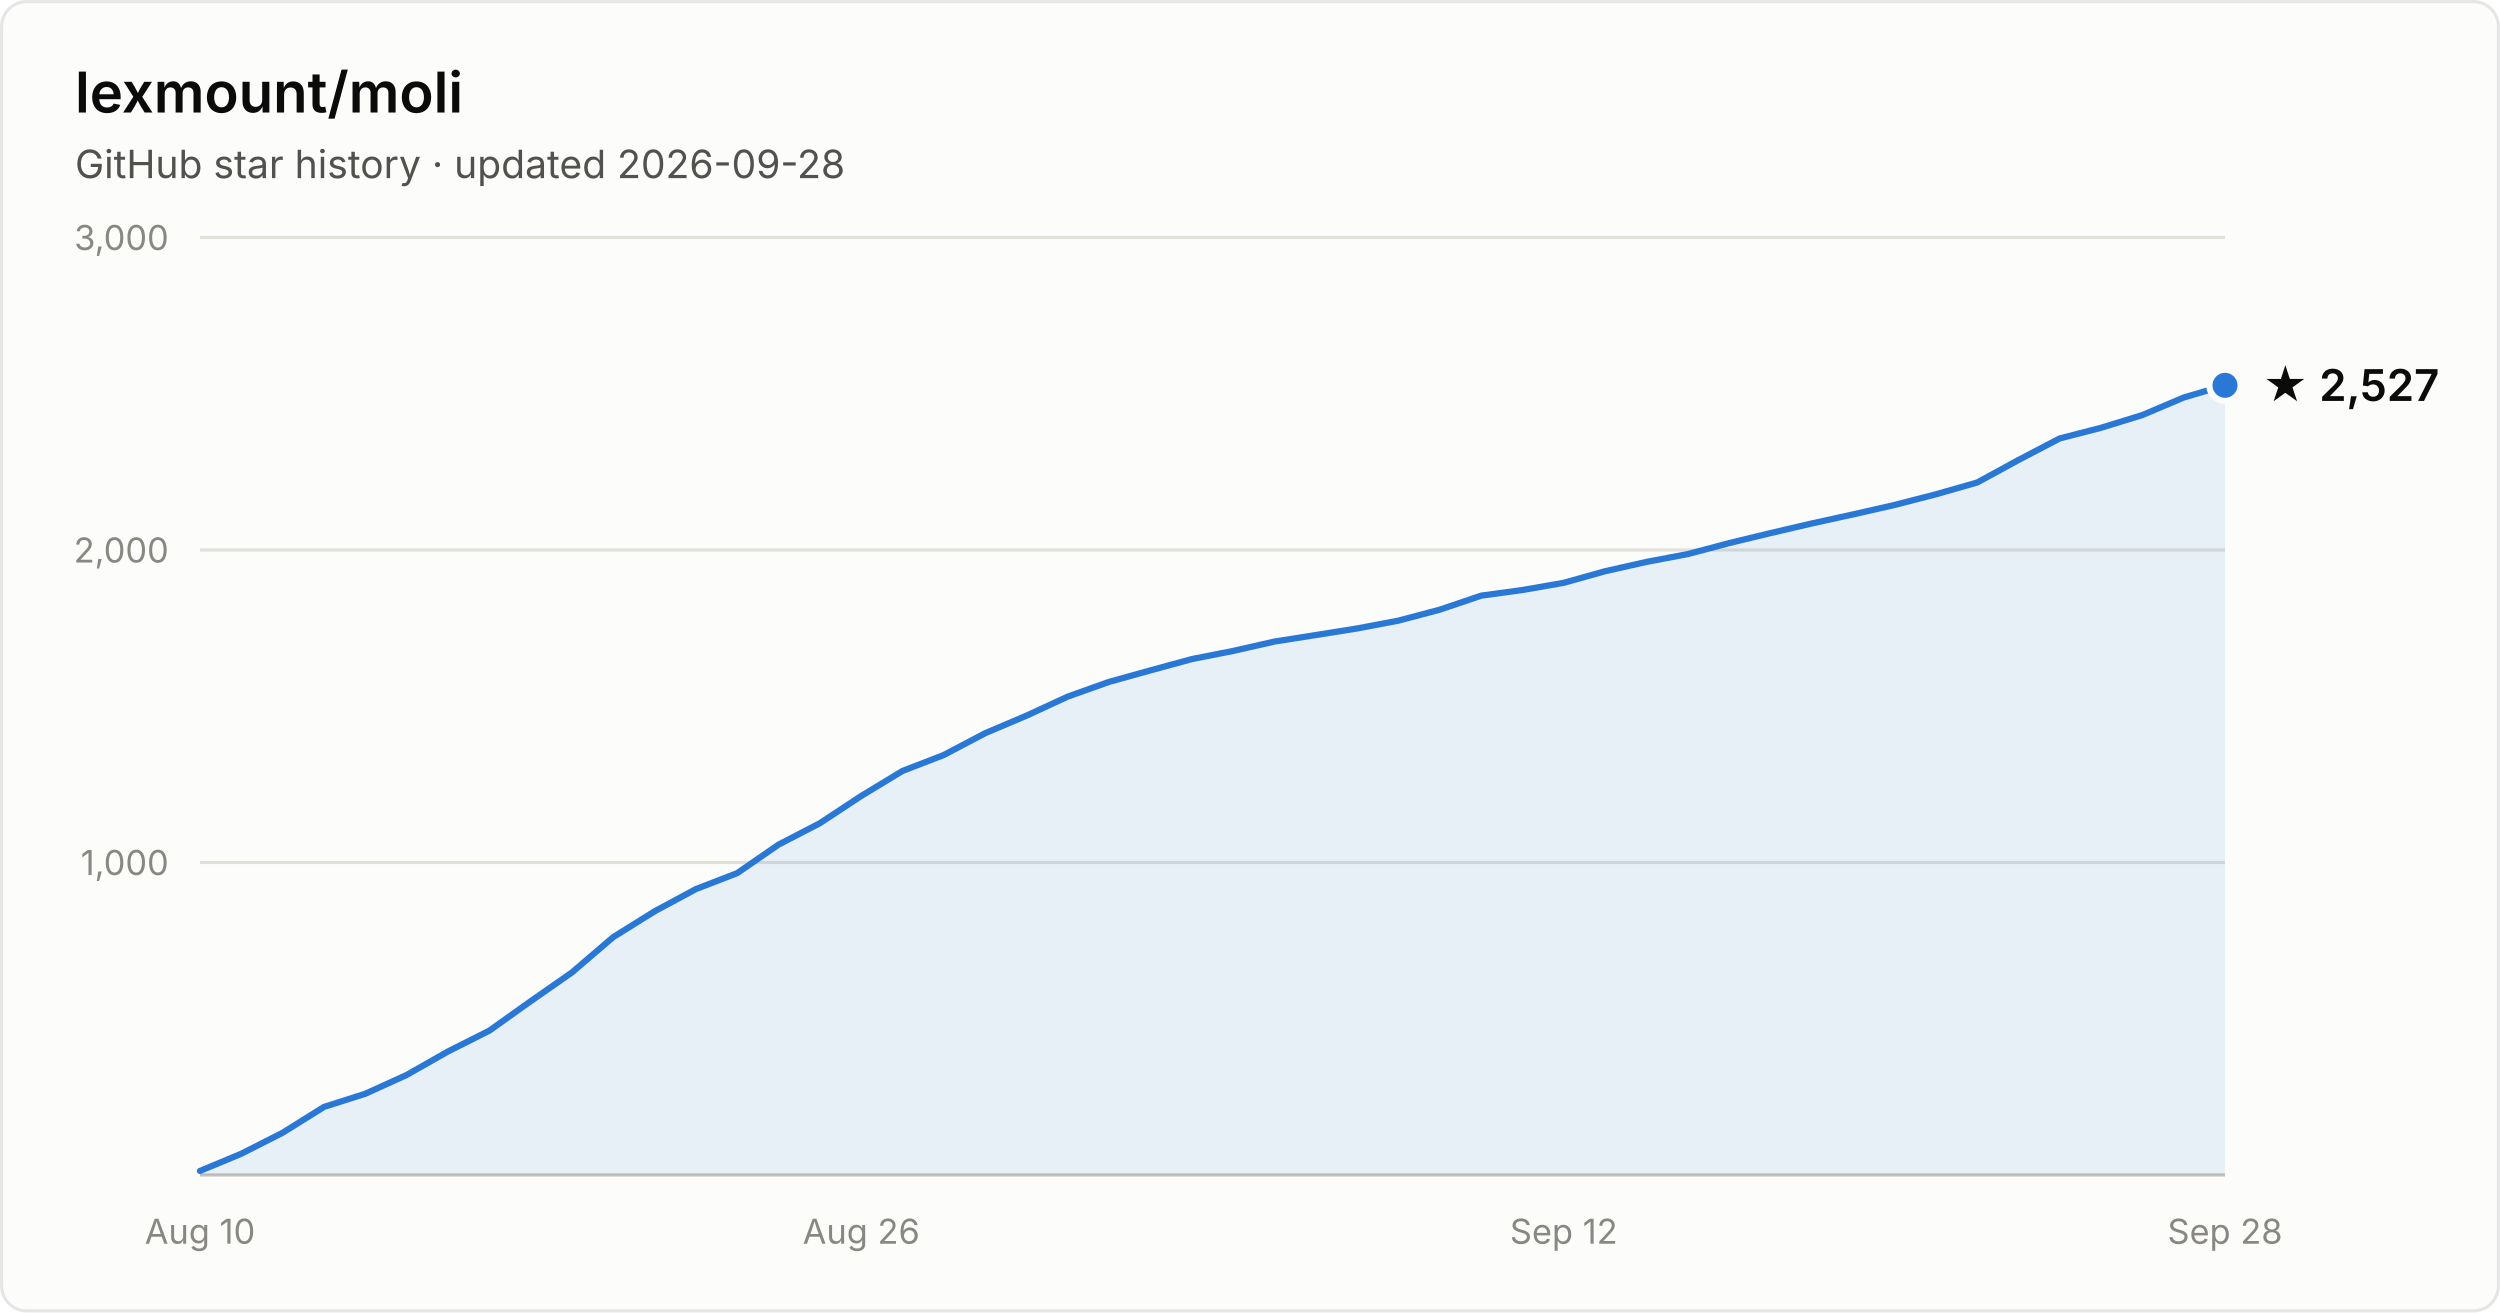
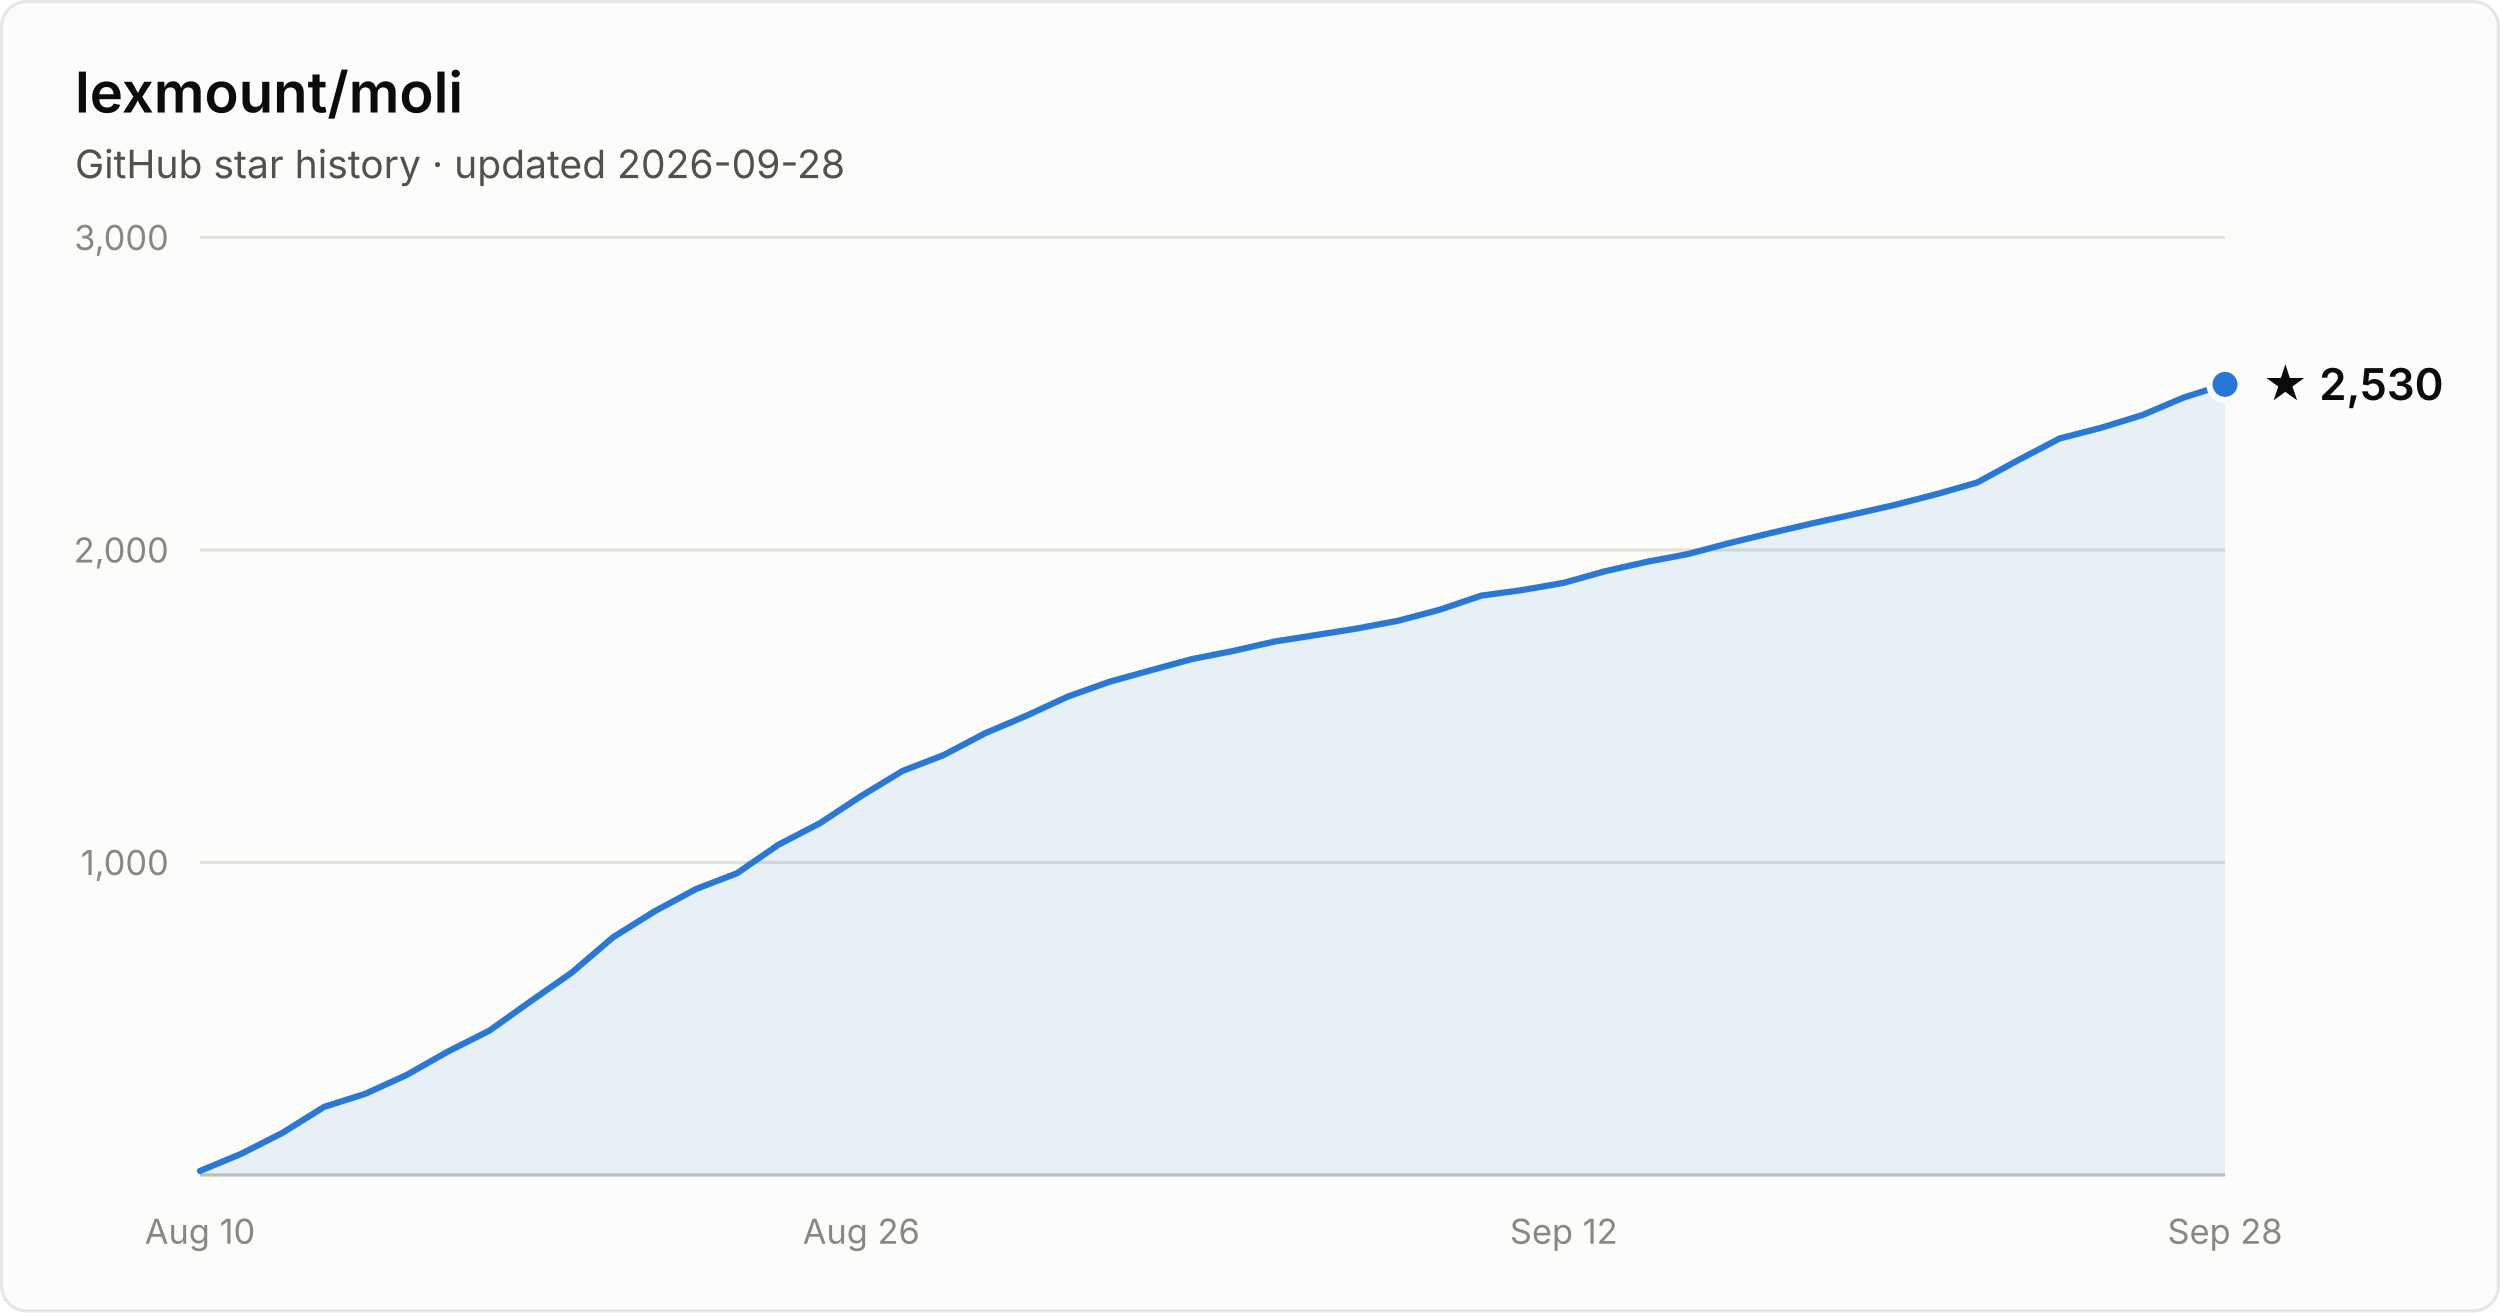
- <svg xmlns="http://www.w3.org/2000/svg" width="800" height="420" viewBox="0 0 800 420" font-family="system-ui, -apple-system, Segoe UI, sans-serif" role="img" aria-label="Star history of lexmount/moli: 2,527 stars as of 2026-09-28">
+ <svg xmlns="http://www.w3.org/2000/svg" width="800" height="420" viewBox="0 0 800 420" font-family="system-ui, -apple-system, Segoe UI, sans-serif" role="img" aria-label="Star history of lexmount/moli: 2,530 stars as of 2026-09-28">
  <rect x="0.5" y="0.5" width="799" height="419" rx="8" fill="#fcfcfb" stroke="rgba(11,11,11,0.10)" />
  <text x="24" y="36" fill="#0b0b0b" font-size="18" font-weight="600">lexmount/moli</text>
  <text x="24" y="57" fill="#52514e" font-size="12.5">GitHub star history · updated 2026-09-28</text>
  <line x1="64" y1="276.0" x2="712" y2="276.0" stroke="#e1e0d9" stroke-width="1" />
  <text x="54" y="280.0" text-anchor="end" fill="#898781" font-size="11" style="font-variant-numeric:tabular-nums">1,000</text>
  <line x1="64" y1="176.0" x2="712" y2="176.0" stroke="#e1e0d9" stroke-width="1" />
  <text x="54" y="180.0" text-anchor="end" fill="#898781" font-size="11" style="font-variant-numeric:tabular-nums">2,000</text>
  <line x1="64" y1="76.0" x2="712" y2="76.0" stroke="#e1e0d9" stroke-width="1" />
  <text x="54" y="80.0" text-anchor="end" fill="#898781" font-size="11" style="font-variant-numeric:tabular-nums">3,000</text>
  <line x1="64" y1="376" x2="712" y2="376" stroke="#c3c2b7" stroke-width="1" />
  <text x="64.0" y="398" text-anchor="middle" fill="#898781" font-size="11" style="font-variant-numeric:tabular-nums">Aug 10</text>
  <text x="275.6" y="398" text-anchor="middle" fill="#898781" font-size="11" style="font-variant-numeric:tabular-nums">Aug 26</text>
  <text x="500.4" y="398" text-anchor="middle" fill="#898781" font-size="11" style="font-variant-numeric:tabular-nums">Sep 12</text>
  <text x="712.0" y="398" text-anchor="middle" fill="#898781" font-size="11" style="font-variant-numeric:tabular-nums">Sep 28</text>
-   <path d="M64.0 374.7 L77.2 369.2 L90.4 362.5 L103.7 354.2 L116.9 350.0 L130.1 344.0 L143.3 336.5 L156.6 329.8 L169.8 320.4 L183.0 311.2 L196.2 299.9 L209.5 291.6 L222.7 284.5 L235.9 279.4 L249.1 270.3 L262.4 263.4 L275.6 254.7 L288.8 246.7 L302.0 241.6 L315.3 234.6 L328.5 229.0 L341.7 222.9 L354.9 218.2 L368.2 214.5 L381.4 210.9 L394.6 208.3 L407.8 205.3 L421.1 203.2 L434.3 201.1 L447.5 198.6 L460.7 195.1 L474.0 190.6 L487.2 188.8 L500.4 186.5 L513.6 182.8 L526.9 179.8 L540.1 177.3 L553.3 173.8 L566.5 170.6 L579.8 167.5 L593.0 164.6 L606.2 161.6 L619.4 158.2 L632.7 154.4 L645.9 147.2 L659.1 140.3 L672.3 136.9 L685.6 132.8 L698.8 127.2 L712.0 123.3 L712.0 376 L64.0 376 Z" fill="#2a78d6" fill-opacity="0.1" />
-   <path d="M64.0 374.7 L77.2 369.2 L90.4 362.5 L103.7 354.2 L116.9 350.0 L130.1 344.0 L143.3 336.5 L156.6 329.8 L169.8 320.4 L183.0 311.2 L196.2 299.9 L209.5 291.6 L222.7 284.5 L235.9 279.4 L249.1 270.3 L262.4 263.4 L275.6 254.7 L288.8 246.7 L302.0 241.6 L315.3 234.6 L328.5 229.0 L341.7 222.9 L354.9 218.2 L368.2 214.5 L381.4 210.9 L394.6 208.3 L407.8 205.3 L421.1 203.2 L434.3 201.1 L447.5 198.6 L460.7 195.1 L474.0 190.6 L487.2 188.8 L500.4 186.5 L513.6 182.8 L526.9 179.8 L540.1 177.3 L553.3 173.8 L566.5 170.6 L579.8 167.5 L593.0 164.6 L606.2 161.6 L619.4 158.2 L632.7 154.4 L645.9 147.2 L659.1 140.3 L672.3 136.9 L685.6 132.8 L698.8 127.2 L712.0 123.3" fill="none" stroke="#2a78d6" stroke-width="2" stroke-linejoin="round" stroke-linecap="round" />
-   <circle cx="712.0" cy="123.3" r="5" fill="#2a78d6" stroke="#fcfcfb" stroke-width="2" />
-   <text x="724.0" y="128.3" fill="#0b0b0b" font-size="14" font-weight="600">★ 2,527</text>
+   <path d="M64.0 374.7 L77.2 369.2 L90.4 362.5 L103.7 354.2 L116.9 350.0 L130.1 344.0 L143.3 336.5 L156.6 329.8 L169.8 320.4 L183.0 311.2 L196.2 299.9 L209.5 291.6 L222.7 284.5 L235.9 279.4 L249.1 270.3 L262.4 263.4 L275.6 254.7 L288.8 246.7 L302.0 241.6 L315.3 234.6 L328.5 229.0 L341.7 222.9 L354.9 218.2 L368.2 214.5 L381.4 210.9 L394.6 208.3 L407.8 205.3 L421.1 203.2 L434.3 201.1 L447.5 198.6 L460.7 195.1 L474.0 190.6 L487.2 188.8 L500.4 186.5 L513.6 182.8 L526.9 179.8 L540.1 177.3 L553.3 173.8 L566.5 170.6 L579.8 167.5 L593.0 164.6 L606.2 161.6 L619.4 158.2 L632.7 154.4 L645.9 147.2 L659.1 140.3 L672.3 136.9 L685.6 132.8 L698.8 127.2 L712.0 123.0 L712.0 376 L64.0 376 Z" fill="#2a78d6" fill-opacity="0.1" />
+   <path d="M64.0 374.7 L77.2 369.2 L90.4 362.5 L103.7 354.2 L116.9 350.0 L130.1 344.0 L143.3 336.5 L156.6 329.8 L169.8 320.4 L183.0 311.2 L196.2 299.9 L209.5 291.6 L222.7 284.5 L235.9 279.4 L249.1 270.3 L262.4 263.4 L275.6 254.7 L288.8 246.7 L302.0 241.6 L315.3 234.6 L328.5 229.0 L341.7 222.9 L354.9 218.2 L368.2 214.5 L381.4 210.9 L394.6 208.3 L407.8 205.3 L421.1 203.2 L434.3 201.1 L447.5 198.6 L460.7 195.1 L474.0 190.6 L487.2 188.8 L500.4 186.5 L513.6 182.8 L526.9 179.8 L540.1 177.3 L553.3 173.8 L566.5 170.6 L579.8 167.5 L593.0 164.6 L606.2 161.6 L619.4 158.2 L632.7 154.4 L645.9 147.2 L659.1 140.3 L672.3 136.9 L685.6 132.8 L698.8 127.2 L712.0 123.0" fill="none" stroke="#2a78d6" stroke-width="2" stroke-linejoin="round" stroke-linecap="round" />
+   <circle cx="712.0" cy="123.0" r="5" fill="#2a78d6" stroke="#fcfcfb" stroke-width="2" />
+   <text x="724.0" y="128.0" fill="#0b0b0b" font-size="14" font-weight="600">★ 2,530</text>
</svg>
